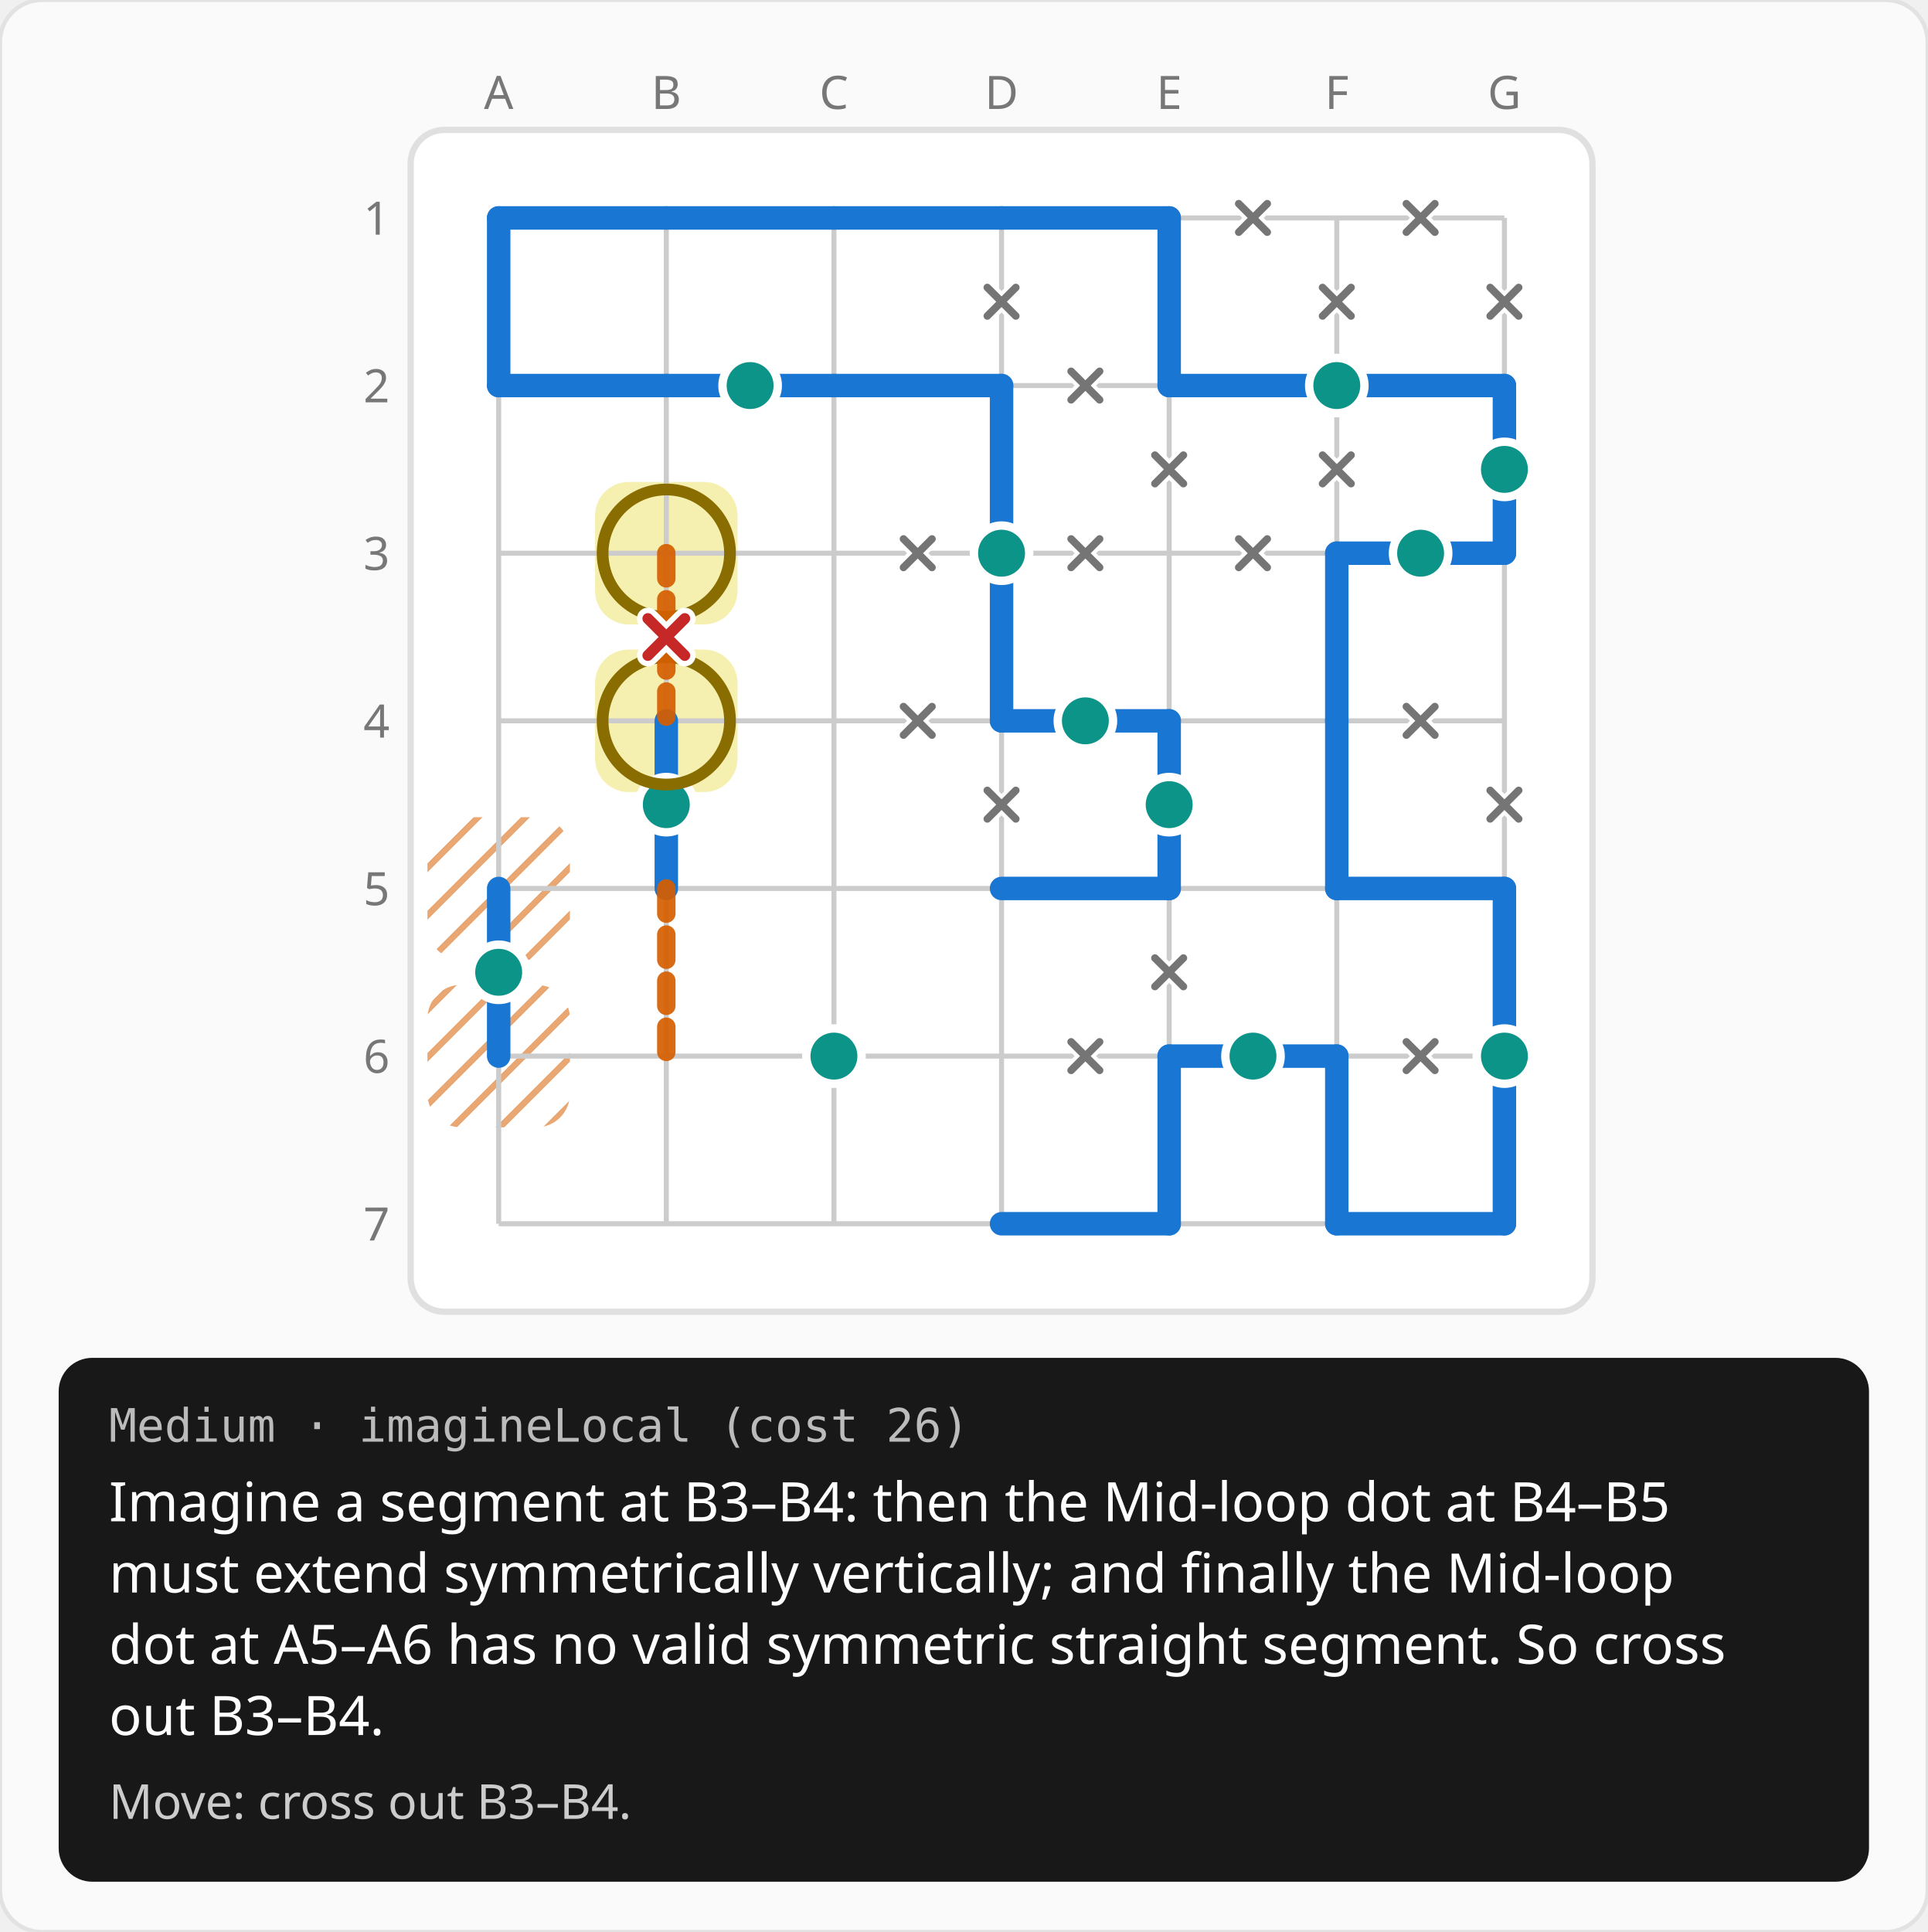
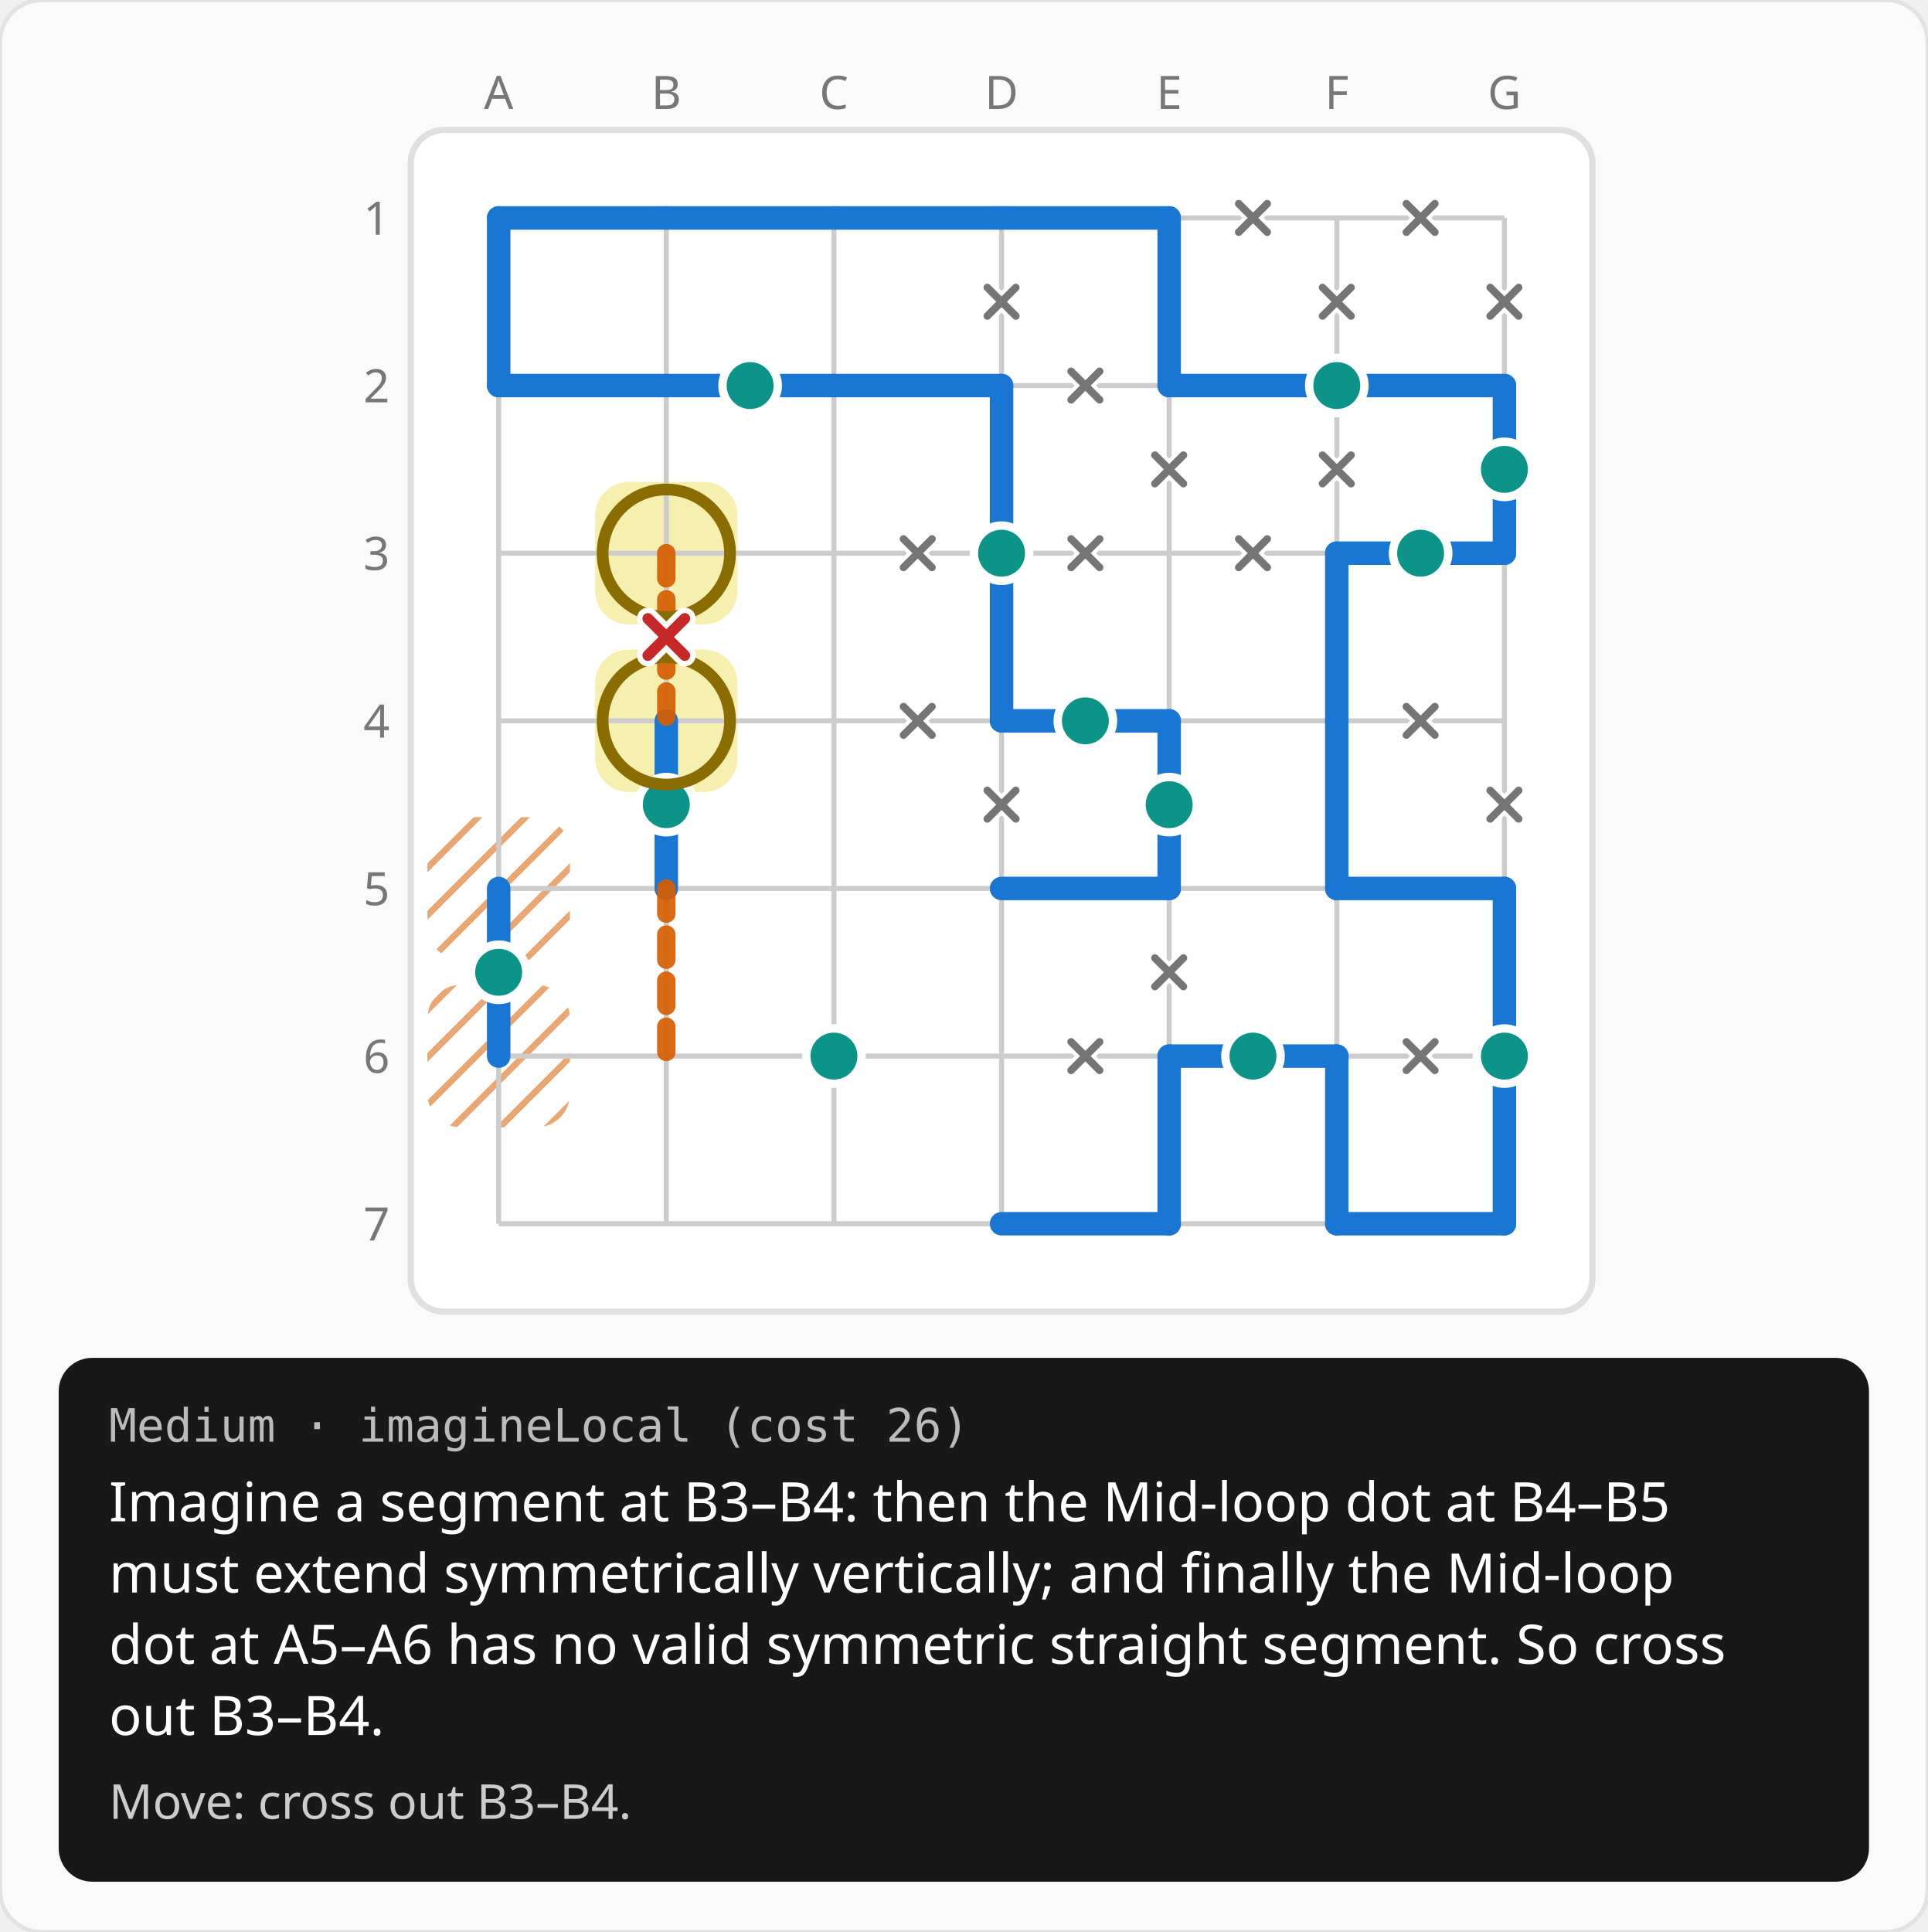
<svg xmlns="http://www.w3.org/2000/svg" width="460" height="461" viewBox="0 0 460 461">
  <rect width="460" height="461" rx="10" fill="#fafafa" stroke="#e2e2e2" />
  <defs>
    <pattern id="hatch" width="8" height="8" patternUnits="userSpaceOnUse" patternTransform="rotate(45)">
      <line x1="0" y1="0" x2="0" y2="8" stroke="#d55e00" stroke-width="3" opacity="0.55" />
    </pattern>
  </defs>
  <g transform="translate(79 12)">
    <text x="40" y="14" fill="#777777" font-size="11" font-family="system-ui, sans-serif" text-anchor="middle">A</text>
    <text x="80" y="14" fill="#777777" font-size="11" font-family="system-ui, sans-serif" text-anchor="middle">B</text>
    <text x="120" y="14" fill="#777777" font-size="11" font-family="system-ui, sans-serif" text-anchor="middle">C</text>
    <text x="160" y="14" fill="#777777" font-size="11" font-family="system-ui, sans-serif" text-anchor="middle">D</text>
    <text x="200" y="14" fill="#777777" font-size="11" font-family="system-ui, sans-serif" text-anchor="middle">E</text>
    <text x="240" y="14" fill="#777777" font-size="11" font-family="system-ui, sans-serif" text-anchor="middle">F</text>
    <text x="280" y="14" fill="#777777" font-size="11" font-family="system-ui, sans-serif" text-anchor="middle">G</text>
    <text x="14" y="44" fill="#777777" font-size="11" font-family="system-ui, sans-serif" text-anchor="end">1</text>
    <text x="14" y="84" fill="#777777" font-size="11" font-family="system-ui, sans-serif" text-anchor="end">2</text>
    <text x="14" y="124" fill="#777777" font-size="11" font-family="system-ui, sans-serif" text-anchor="end">3</text>
    <text x="14" y="164" fill="#777777" font-size="11" font-family="system-ui, sans-serif" text-anchor="end">4</text>
    <text x="14" y="204" fill="#777777" font-size="11" font-family="system-ui, sans-serif" text-anchor="end">5</text>
    <text x="14" y="244" fill="#777777" font-size="11" font-family="system-ui, sans-serif" text-anchor="end">6</text>
    <text x="14" y="284" fill="#777777" font-size="11" font-family="system-ui, sans-serif" text-anchor="end">7</text>
    <g transform="translate(18 18)">
      <rect x="1" y="1" width="282" height="282" rx="8" fill="#ffffff" stroke="#e0e0e0" stroke-width="1.5" />
      <rect x="5" y="165" width="34" height="34" rx="8" fill="url(#hatch)" />
      <rect x="5" y="205" width="34" height="34" rx="8" fill="url(#hatch)" />
      <rect x="45" y="85" width="34" height="34" rx="8" fill="rgba(244,236,156,0.8)" />
      <rect x="45" y="125" width="34" height="34" rx="8" fill="rgba(244,236,156,0.8)" />
      <line x1="22" y1="22" x2="262" y2="22" stroke="#cccccc" stroke-width="1.2" />
      <line x1="22" y1="62" x2="262" y2="62" stroke="#cccccc" stroke-width="1.2" />
      <line x1="22" y1="102" x2="262" y2="102" stroke="#cccccc" stroke-width="1.2" />
      <line x1="22" y1="142" x2="262" y2="142" stroke="#cccccc" stroke-width="1.2" />
      <line x1="22" y1="182" x2="262" y2="182" stroke="#cccccc" stroke-width="1.2" />
      <line x1="22" y1="222" x2="262" y2="222" stroke="#cccccc" stroke-width="1.2" />
      <line x1="22" y1="262" x2="262" y2="262" stroke="#cccccc" stroke-width="1.2" />
      <line x1="22" y1="22" x2="22" y2="262" stroke="#cccccc" stroke-width="1.2" />
      <line x1="62" y1="22" x2="62" y2="262" stroke="#cccccc" stroke-width="1.2" />
      <line x1="102" y1="22" x2="102" y2="262" stroke="#cccccc" stroke-width="1.2" />
      <line x1="142" y1="22" x2="142" y2="262" stroke="#cccccc" stroke-width="1.2" />
      <line x1="182" y1="22" x2="182" y2="262" stroke="#cccccc" stroke-width="1.2" />
      <line x1="222" y1="22" x2="222" y2="262" stroke="#cccccc" stroke-width="1.2" />
      <line x1="262" y1="22" x2="262" y2="262" stroke="#cccccc" stroke-width="1.2" />
      <line x1="22" y1="22" x2="62" y2="22" stroke="#1976d2" stroke-width="5.6" stroke-linecap="round" />
      <line x1="22" y1="22" x2="22" y2="62" stroke="#1976d2" stroke-width="5.6" stroke-linecap="round" />
      <line x1="62" y1="22" x2="102" y2="22" stroke="#1976d2" stroke-width="5.6" stroke-linecap="round" />
      <line x1="102" y1="22" x2="142" y2="22" stroke="#1976d2" stroke-width="5.6" stroke-linecap="round" />
      <line x1="142" y1="22" x2="182" y2="22" stroke="#1976d2" stroke-width="5.6" stroke-linecap="round" />
      <line x1="182" y1="22" x2="182" y2="62" stroke="#1976d2" stroke-width="5.6" stroke-linecap="round" />
      <line x1="22" y1="62" x2="62" y2="62" stroke="#1976d2" stroke-width="5.6" stroke-linecap="round" />
      <line x1="62" y1="62" x2="102" y2="62" stroke="#1976d2" stroke-width="5.6" stroke-linecap="round" />
      <line x1="102" y1="62" x2="142" y2="62" stroke="#1976d2" stroke-width="5.6" stroke-linecap="round" />
      <line x1="142" y1="62" x2="142" y2="102" stroke="#1976d2" stroke-width="5.6" stroke-linecap="round" />
      <line x1="182" y1="62" x2="222" y2="62" stroke="#1976d2" stroke-width="5.6" stroke-linecap="round" />
      <line x1="222" y1="62" x2="262" y2="62" stroke="#1976d2" stroke-width="5.6" stroke-linecap="round" />
      <line x1="262" y1="62" x2="262" y2="102" stroke="#1976d2" stroke-width="5.6" stroke-linecap="round" />
      <line x1="142" y1="102" x2="142" y2="142" stroke="#1976d2" stroke-width="5.6" stroke-linecap="round" />
      <line x1="222" y1="102" x2="262" y2="102" stroke="#1976d2" stroke-width="5.6" stroke-linecap="round" />
      <line x1="222" y1="102" x2="222" y2="142" stroke="#1976d2" stroke-width="5.6" stroke-linecap="round" />
      <line x1="62" y1="142" x2="62" y2="182" stroke="#1976d2" stroke-width="5.6" stroke-linecap="round" />
      <line x1="142" y1="142" x2="182" y2="142" stroke="#1976d2" stroke-width="5.6" stroke-linecap="round" />
      <line x1="182" y1="142" x2="182" y2="182" stroke="#1976d2" stroke-width="5.6" stroke-linecap="round" />
      <line x1="222" y1="142" x2="222" y2="182" stroke="#1976d2" stroke-width="5.6" stroke-linecap="round" />
      <line x1="22" y1="182" x2="22" y2="222" stroke="#1976d2" stroke-width="5.6" stroke-linecap="round" />
      <line x1="142" y1="182" x2="182" y2="182" stroke="#1976d2" stroke-width="5.6" stroke-linecap="round" />
      <line x1="222" y1="182" x2="262" y2="182" stroke="#1976d2" stroke-width="5.6" stroke-linecap="round" />
      <line x1="262" y1="182" x2="262" y2="222" stroke="#1976d2" stroke-width="5.6" stroke-linecap="round" />
      <line x1="182" y1="222" x2="222" y2="222" stroke="#1976d2" stroke-width="5.6" stroke-linecap="round" />
      <line x1="182" y1="222" x2="182" y2="262" stroke="#1976d2" stroke-width="5.6" stroke-linecap="round" />
      <line x1="222" y1="222" x2="222" y2="262" stroke="#1976d2" stroke-width="5.6" stroke-linecap="round" />
      <line x1="262" y1="222" x2="262" y2="262" stroke="#1976d2" stroke-width="5.6" stroke-linecap="round" />
      <line x1="142" y1="262" x2="182" y2="262" stroke="#1976d2" stroke-width="5.6" stroke-linecap="round" />
      <line x1="222" y1="262" x2="262" y2="262" stroke="#1976d2" stroke-width="5.6" stroke-linecap="round" />
+       <line x1="62" y1="102" x2="62" y2="142" stroke="#d55e00" stroke-width="4.4" stroke-linecap="round" stroke-dasharray="6 5" opacity="0.92" />
+       <line x1="62" y1="182" x2="62" y2="222" stroke="#d55e00" stroke-width="4.4" stroke-linecap="round" stroke-dasharray="6 5" opacity="0.92" />
      <circle cx="82" cy="62" r="6.6" fill="#0d9488" stroke="#ffffff" stroke-width="2" />
      <circle cx="222" cy="62" r="6.6" fill="#0d9488" stroke="#ffffff" stroke-width="2" />
      <circle cx="262" cy="82" r="6.6" fill="#0d9488" stroke="#ffffff" stroke-width="2" />
      <circle cx="142" cy="102" r="6.6" fill="#0d9488" stroke="#ffffff" stroke-width="2" />
      <circle cx="242" cy="102" r="6.6" fill="#0d9488" stroke="#ffffff" stroke-width="2" />
      <circle cx="62" cy="162" r="6.6" fill="#0d9488" stroke="#ffffff" stroke-width="2" />
      <circle cx="162" cy="142" r="6.6" fill="#0d9488" stroke="#ffffff" stroke-width="2" />
      <circle cx="182" cy="162" r="6.6" fill="#0d9488" stroke="#ffffff" stroke-width="2" />
      <circle cx="22" cy="202" r="6.6" fill="#0d9488" stroke="#ffffff" stroke-width="2" />
      <circle cx="102" cy="222" r="6.6" fill="#0d9488" stroke="#ffffff" stroke-width="2" />
      <circle cx="202" cy="222" r="6.6" fill="#0d9488" stroke="#ffffff" stroke-width="2" />
      <circle cx="262" cy="222" r="6.6" fill="#0d9488" stroke="#ffffff" stroke-width="2" />
      <path d="M138.6 38.6L145.4 45.4M138.6 45.4L145.4 38.6" stroke="#ffffff" stroke-width="3.6" stroke-linecap="round" />
      <path d="M138.6 38.6L145.4 45.4M138.6 45.4L145.4 38.6" stroke="#757575" stroke-width="1.8" stroke-linecap="round" />
      <path d="M198.6 18.6L205.4 25.4M198.6 25.4L205.4 18.6" stroke="#ffffff" stroke-width="3.6" stroke-linecap="round" />
      <path d="M198.6 18.6L205.4 25.4M198.6 25.4L205.4 18.6" stroke="#757575" stroke-width="1.8" stroke-linecap="round" />
      <path d="M238.6 18.6L245.4 25.4M238.6 25.4L245.4 18.6" stroke="#ffffff" stroke-width="3.6" stroke-linecap="round" />
      <path d="M238.6 18.6L245.4 25.4M238.6 25.4L245.4 18.6" stroke="#757575" stroke-width="1.8" stroke-linecap="round" />
      <path d="M218.6 38.6L225.4 45.4M218.6 45.4L225.4 38.6" stroke="#ffffff" stroke-width="3.6" stroke-linecap="round" />
      <path d="M218.6 38.6L225.4 45.4M218.6 45.4L225.4 38.6" stroke="#757575" stroke-width="1.8" stroke-linecap="round" />
      <path d="M258.6 38.6L265.4 45.4M258.6 45.4L265.4 38.6" stroke="#ffffff" stroke-width="3.6" stroke-linecap="round" />
      <path d="M258.6 38.6L265.4 45.4M258.6 45.4L265.4 38.6" stroke="#757575" stroke-width="1.8" stroke-linecap="round" />
      <path d="M158.6 58.6L165.4 65.4M158.6 65.4L165.4 58.6" stroke="#ffffff" stroke-width="3.6" stroke-linecap="round" />
      <path d="M158.6 58.6L165.4 65.4M158.6 65.4L165.4 58.6" stroke="#757575" stroke-width="1.8" stroke-linecap="round" />
      <path d="M178.6 78.6L185.4 85.4M178.6 85.4L185.4 78.6" stroke="#ffffff" stroke-width="3.6" stroke-linecap="round" />
      <path d="M178.6 78.6L185.4 85.4M178.6 85.4L185.4 78.6" stroke="#757575" stroke-width="1.8" stroke-linecap="round" />
      <path d="M218.6 78.6L225.4 85.4M218.6 85.4L225.4 78.6" stroke="#ffffff" stroke-width="3.6" stroke-linecap="round" />
      <path d="M218.6 78.6L225.4 85.4M218.6 85.4L225.4 78.6" stroke="#757575" stroke-width="1.8" stroke-linecap="round" />
      <path d="M118.6 98.6L125.4 105.4M118.6 105.4L125.4 98.6" stroke="#ffffff" stroke-width="3.6" stroke-linecap="round" />
      <path d="M118.6 98.6L125.4 105.4M118.6 105.4L125.4 98.6" stroke="#757575" stroke-width="1.8" stroke-linecap="round" />
      <path d="M158.6 98.6L165.4 105.4M158.6 105.4L165.4 98.6" stroke="#ffffff" stroke-width="3.6" stroke-linecap="round" />
      <path d="M158.6 98.6L165.4 105.4M158.6 105.4L165.4 98.6" stroke="#757575" stroke-width="1.8" stroke-linecap="round" />
      <path d="M198.6 98.6L205.4 105.4M198.6 105.4L205.4 98.6" stroke="#ffffff" stroke-width="3.6" stroke-linecap="round" />
      <path d="M198.6 98.6L205.4 105.4M198.6 105.4L205.4 98.6" stroke="#757575" stroke-width="1.8" stroke-linecap="round" />
      <path d="M118.6 138.6L125.4 145.4M118.6 145.4L125.4 138.6" stroke="#ffffff" stroke-width="3.6" stroke-linecap="round" />
      <path d="M118.6 138.6L125.4 145.4M118.6 145.4L125.4 138.6" stroke="#757575" stroke-width="1.8" stroke-linecap="round" />
      <path d="M138.6 158.6L145.4 165.4M138.6 165.4L145.4 158.6" stroke="#ffffff" stroke-width="3.6" stroke-linecap="round" />
      <path d="M138.6 158.6L145.4 165.4M138.6 165.4L145.4 158.6" stroke="#757575" stroke-width="1.8" stroke-linecap="round" />
      <path d="M238.6 138.6L245.4 145.4M238.6 145.4L245.4 138.6" stroke="#ffffff" stroke-width="3.6" stroke-linecap="round" />
      <path d="M238.6 138.6L245.4 145.4M238.6 145.4L245.4 138.6" stroke="#757575" stroke-width="1.8" stroke-linecap="round" />
      <path d="M258.6 158.6L265.4 165.4M258.6 165.4L265.4 158.6" stroke="#ffffff" stroke-width="3.6" stroke-linecap="round" />
      <path d="M258.6 158.6L265.4 165.4M258.6 165.4L265.4 158.6" stroke="#757575" stroke-width="1.8" stroke-linecap="round" />
      <path d="M178.6 198.6L185.4 205.4M178.6 205.4L185.4 198.6" stroke="#ffffff" stroke-width="3.6" stroke-linecap="round" />
      <path d="M178.6 198.6L185.4 205.4M178.6 205.4L185.4 198.6" stroke="#757575" stroke-width="1.8" stroke-linecap="round" />
      <path d="M158.6 218.6L165.4 225.4M158.6 225.4L165.4 218.6" stroke="#ffffff" stroke-width="3.6" stroke-linecap="round" />
      <path d="M158.6 218.6L165.4 225.4M158.6 225.4L165.4 218.6" stroke="#757575" stroke-width="1.8" stroke-linecap="round" />
      <path d="M238.6 218.6L245.4 225.4M238.6 225.4L245.4 218.6" stroke="#ffffff" stroke-width="3.6" stroke-linecap="round" />
      <path d="M238.6 218.6L245.4 225.4M238.6 225.4L245.4 218.6" stroke="#757575" stroke-width="1.8" stroke-linecap="round" />
      <circle cx="62" cy="102" r="15.2" fill="none" stroke="#8a6d00" stroke-width="2.8" />
      <circle cx="62" cy="142" r="15.2" fill="none" stroke="#8a6d00" stroke-width="2.8" />
-       <line x1="62" y1="102" x2="62" y2="142" stroke="#d55e00" stroke-width="4.4" stroke-linecap="round" stroke-dasharray="6 5" opacity="0.92" />
-       <line x1="62" y1="182" x2="62" y2="222" stroke="#d55e00" stroke-width="4.4" stroke-linecap="round" stroke-dasharray="6 5" opacity="0.92" />
      <path d="M57.6 117.6L66.4 126.4M57.6 126.4L66.4 117.6" stroke="#ffffff" stroke-width="5.2" stroke-linecap="round" />
      <path d="M57.6 117.6L66.4 126.4M57.6 126.4L66.4 117.6" stroke="#c62828" stroke-width="2.6" stroke-linecap="round" />
    </g>
  </g>
  <rect x="14" y="324" width="432" height="125" rx="8" fill="#181818" />
  <text x="26" y="344" fill="#bbbbbb" font-size="11" font-family="ui-monospace, Menlo, monospace">Medium · imagineLocal (cost 26)</text>
  <text x="26" y="363" fill="#ffffff" font-size="13" font-family="system-ui, sans-serif">Imagine a segment at B3–B4: then the Mid-loop dot at B4–B5</text>
  <text x="26" y="380" fill="#ffffff" font-size="13" font-family="system-ui, sans-serif">must extend symmetrically vertically; and finally the Mid-loop</text>
  <text x="26" y="397" fill="#ffffff" font-size="13" font-family="system-ui, sans-serif">dot at A5–A6 has no valid symmetric straight segment. So cross</text>
  <text x="26" y="414" fill="#ffffff" font-size="13" font-family="system-ui, sans-serif">out B3–B4.</text>
  <text x="26" y="434" fill="#cccccc" font-size="11.5" font-family="system-ui, sans-serif">Move: cross out B3–B4.</text>
</svg>
